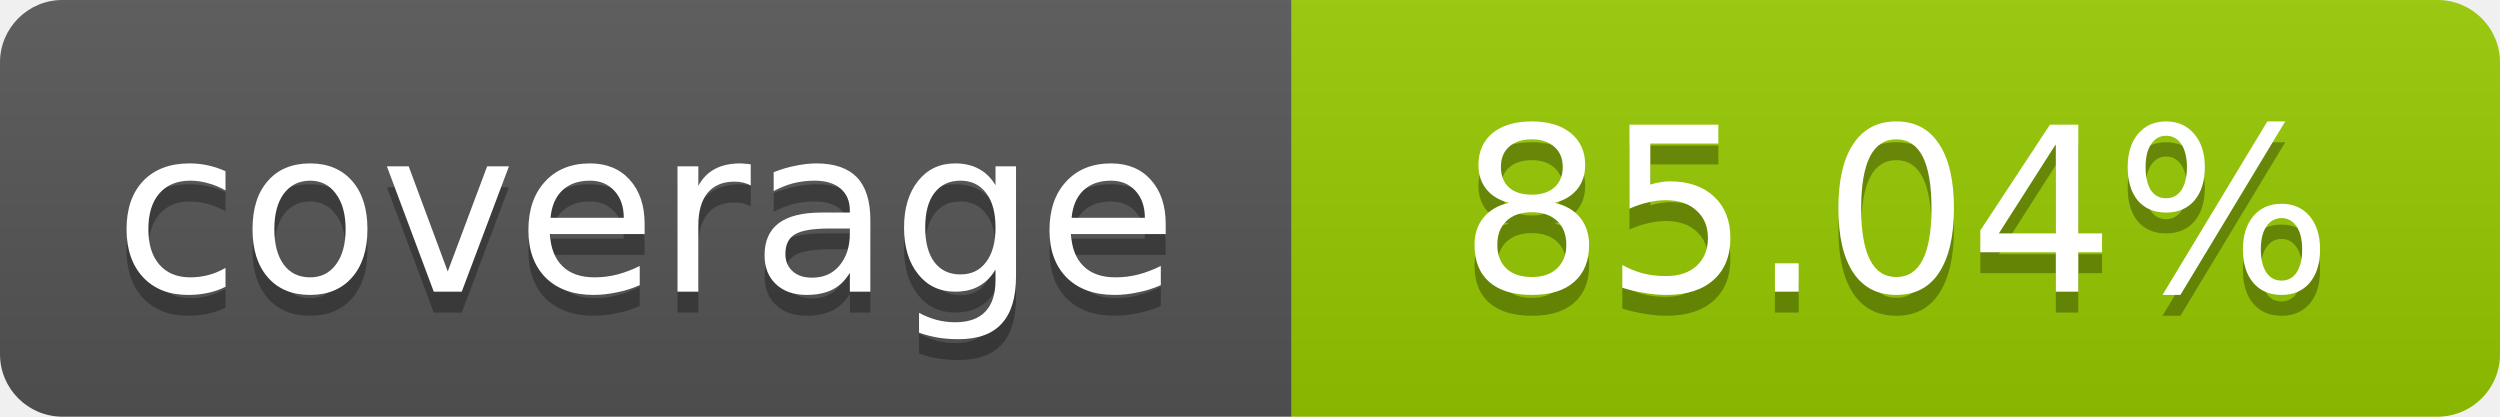
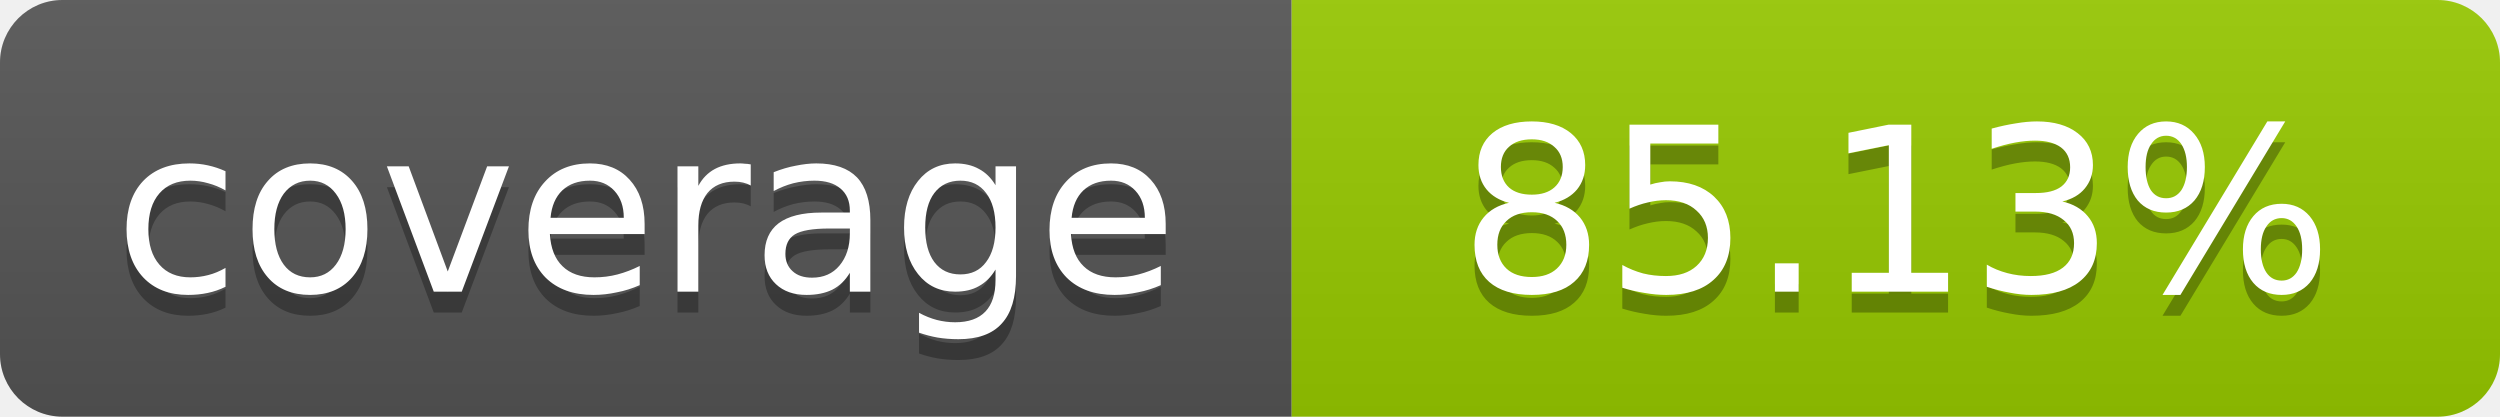
- <svg xmlns="http://www.w3.org/2000/svg" width="120" height="20" role="img" aria-label="coverage: 85.04%">
+ <svg xmlns="http://www.w3.org/2000/svg" width="120" height="20" role="img" aria-label="coverage: 85.13%">
  <linearGradient id="s" x2="0" y2="100%">
    <stop offset="0" stop-color="#bbb" stop-opacity=".1" />
    <stop offset="1" stop-opacity=".1" />
  </linearGradient>
  <clipPath id="r">
    <rect width="120" height="20" rx="3" fill="#fff" />
  </clipPath>
  <g clip-path="url(#r)">
    <rect width="62" height="20" fill="#555" />
    <rect x="62" width="58" height="20" fill="#97CA00" />
    <rect width="120" height="20" fill="url(#s)" />
  </g>
  <g fill="#fff" text-anchor="middle" font-family="Verdana,Geneva,DejaVu Sans,sans-serif" font-size="11">
    <text x="31" y="15" fill="#010101" fill-opacity=".3">coverage</text>
    <text x="31" y="14">coverage</text>
-     <text x="91" y="15" fill="#010101" fill-opacity=".3">85.04%</text>
-     <text x="91" y="14">85.04%</text>
+     <text x="91" y="15" fill="#010101" fill-opacity=".3">85.13%</text>
+     <text x="91" y="14">85.13%</text>
  </g>
</svg>
